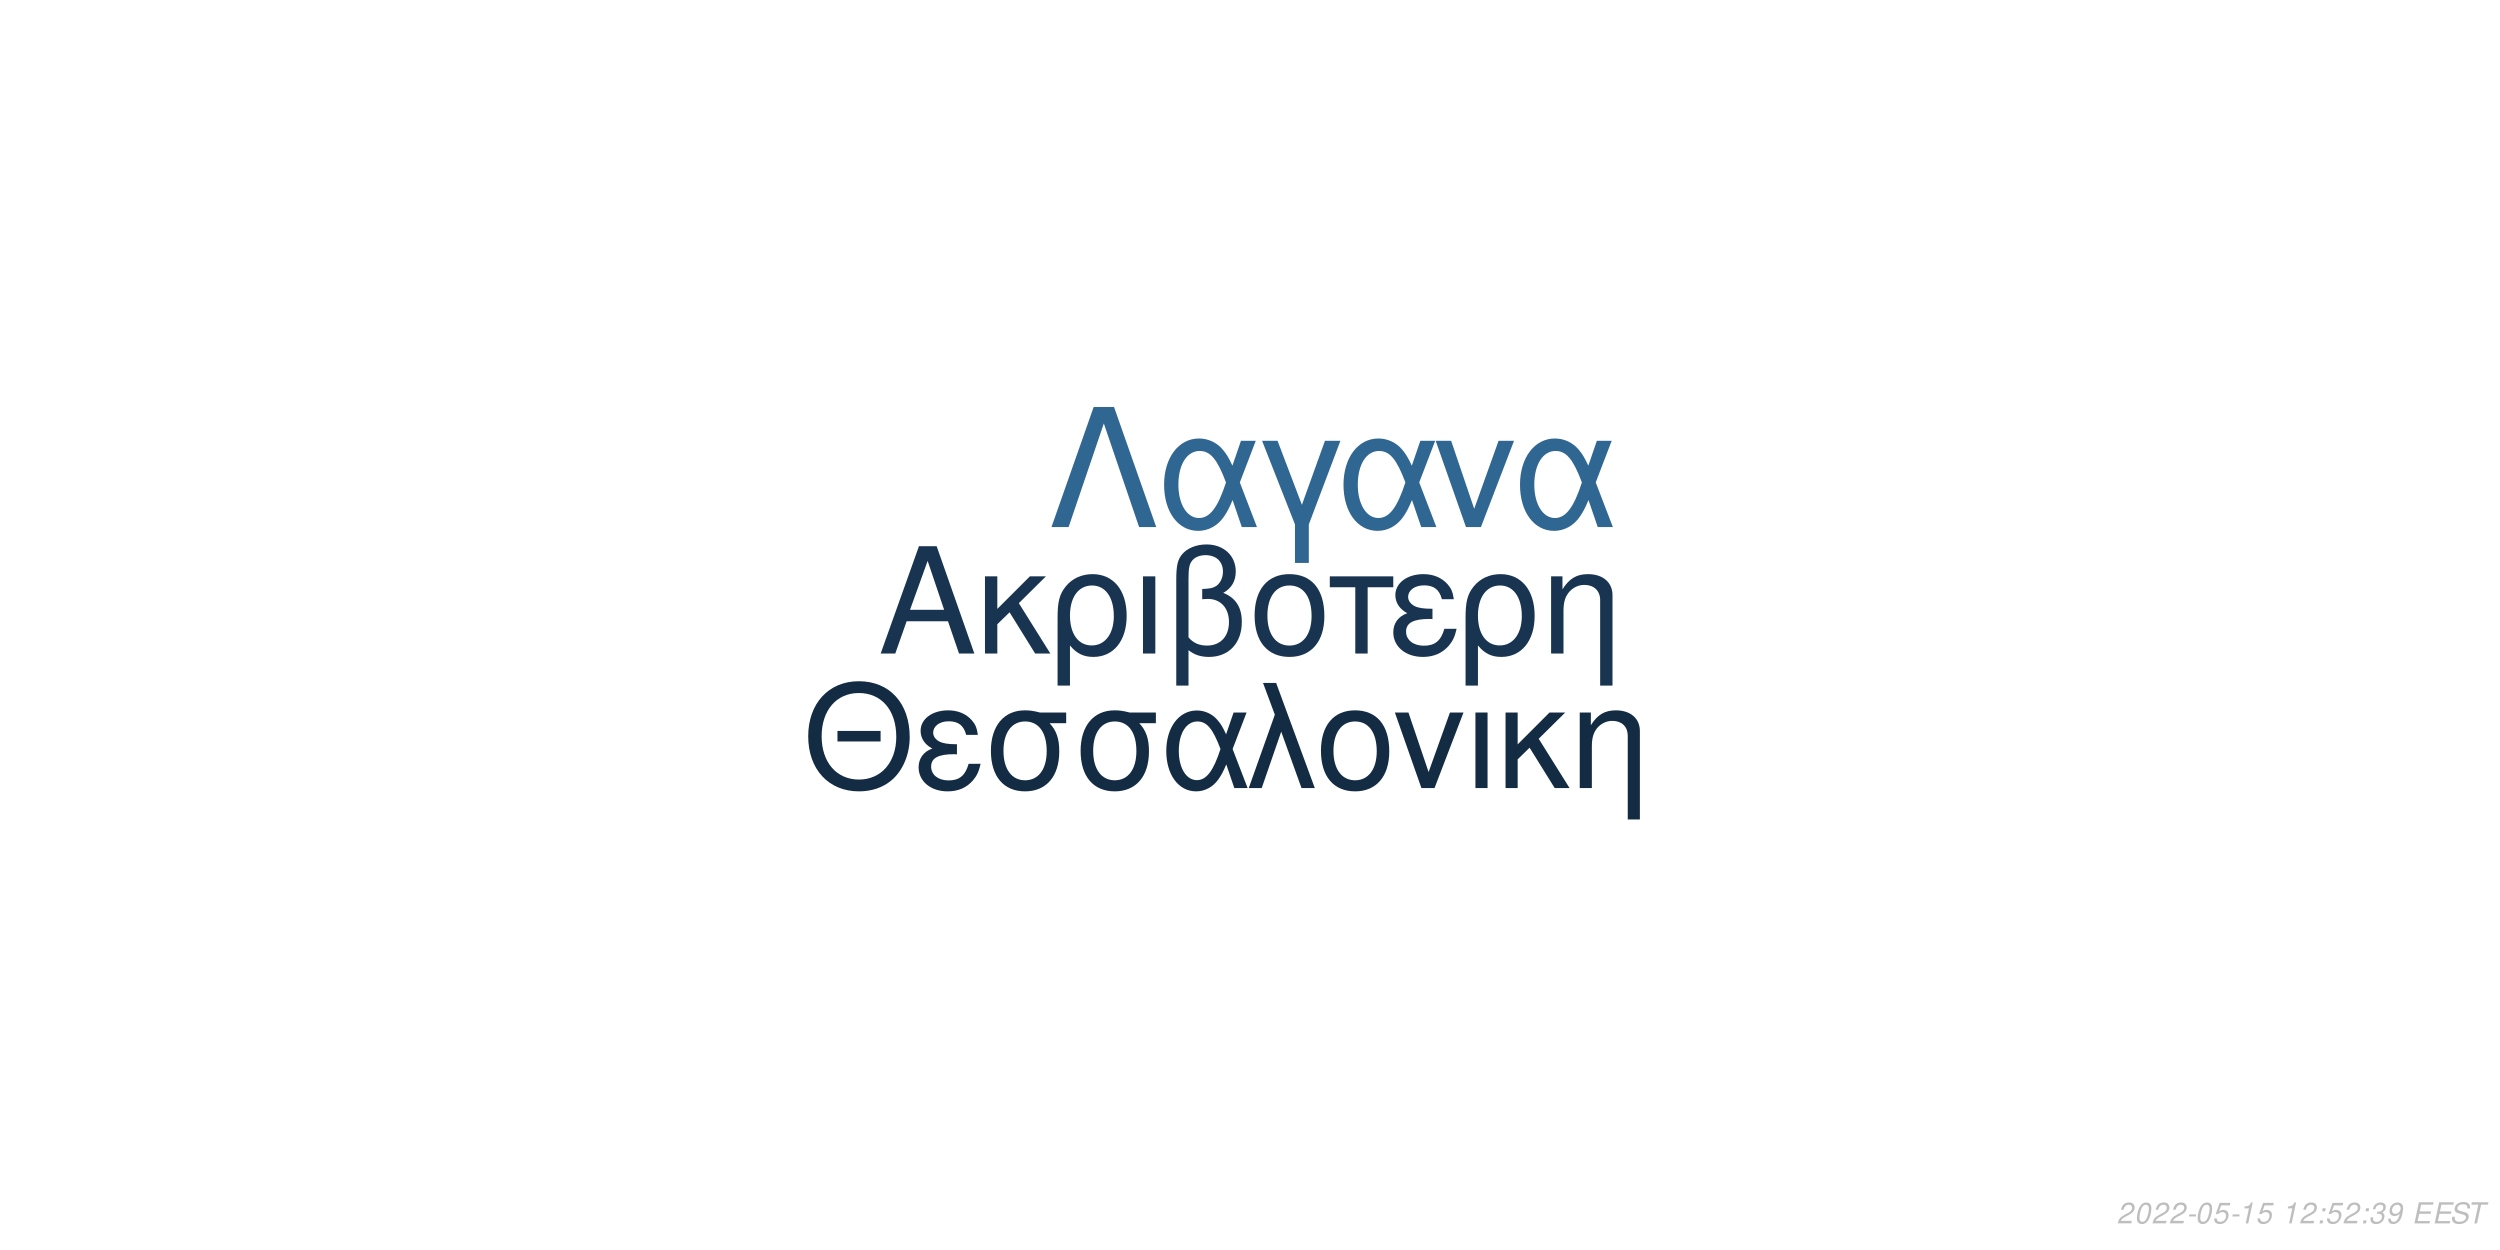
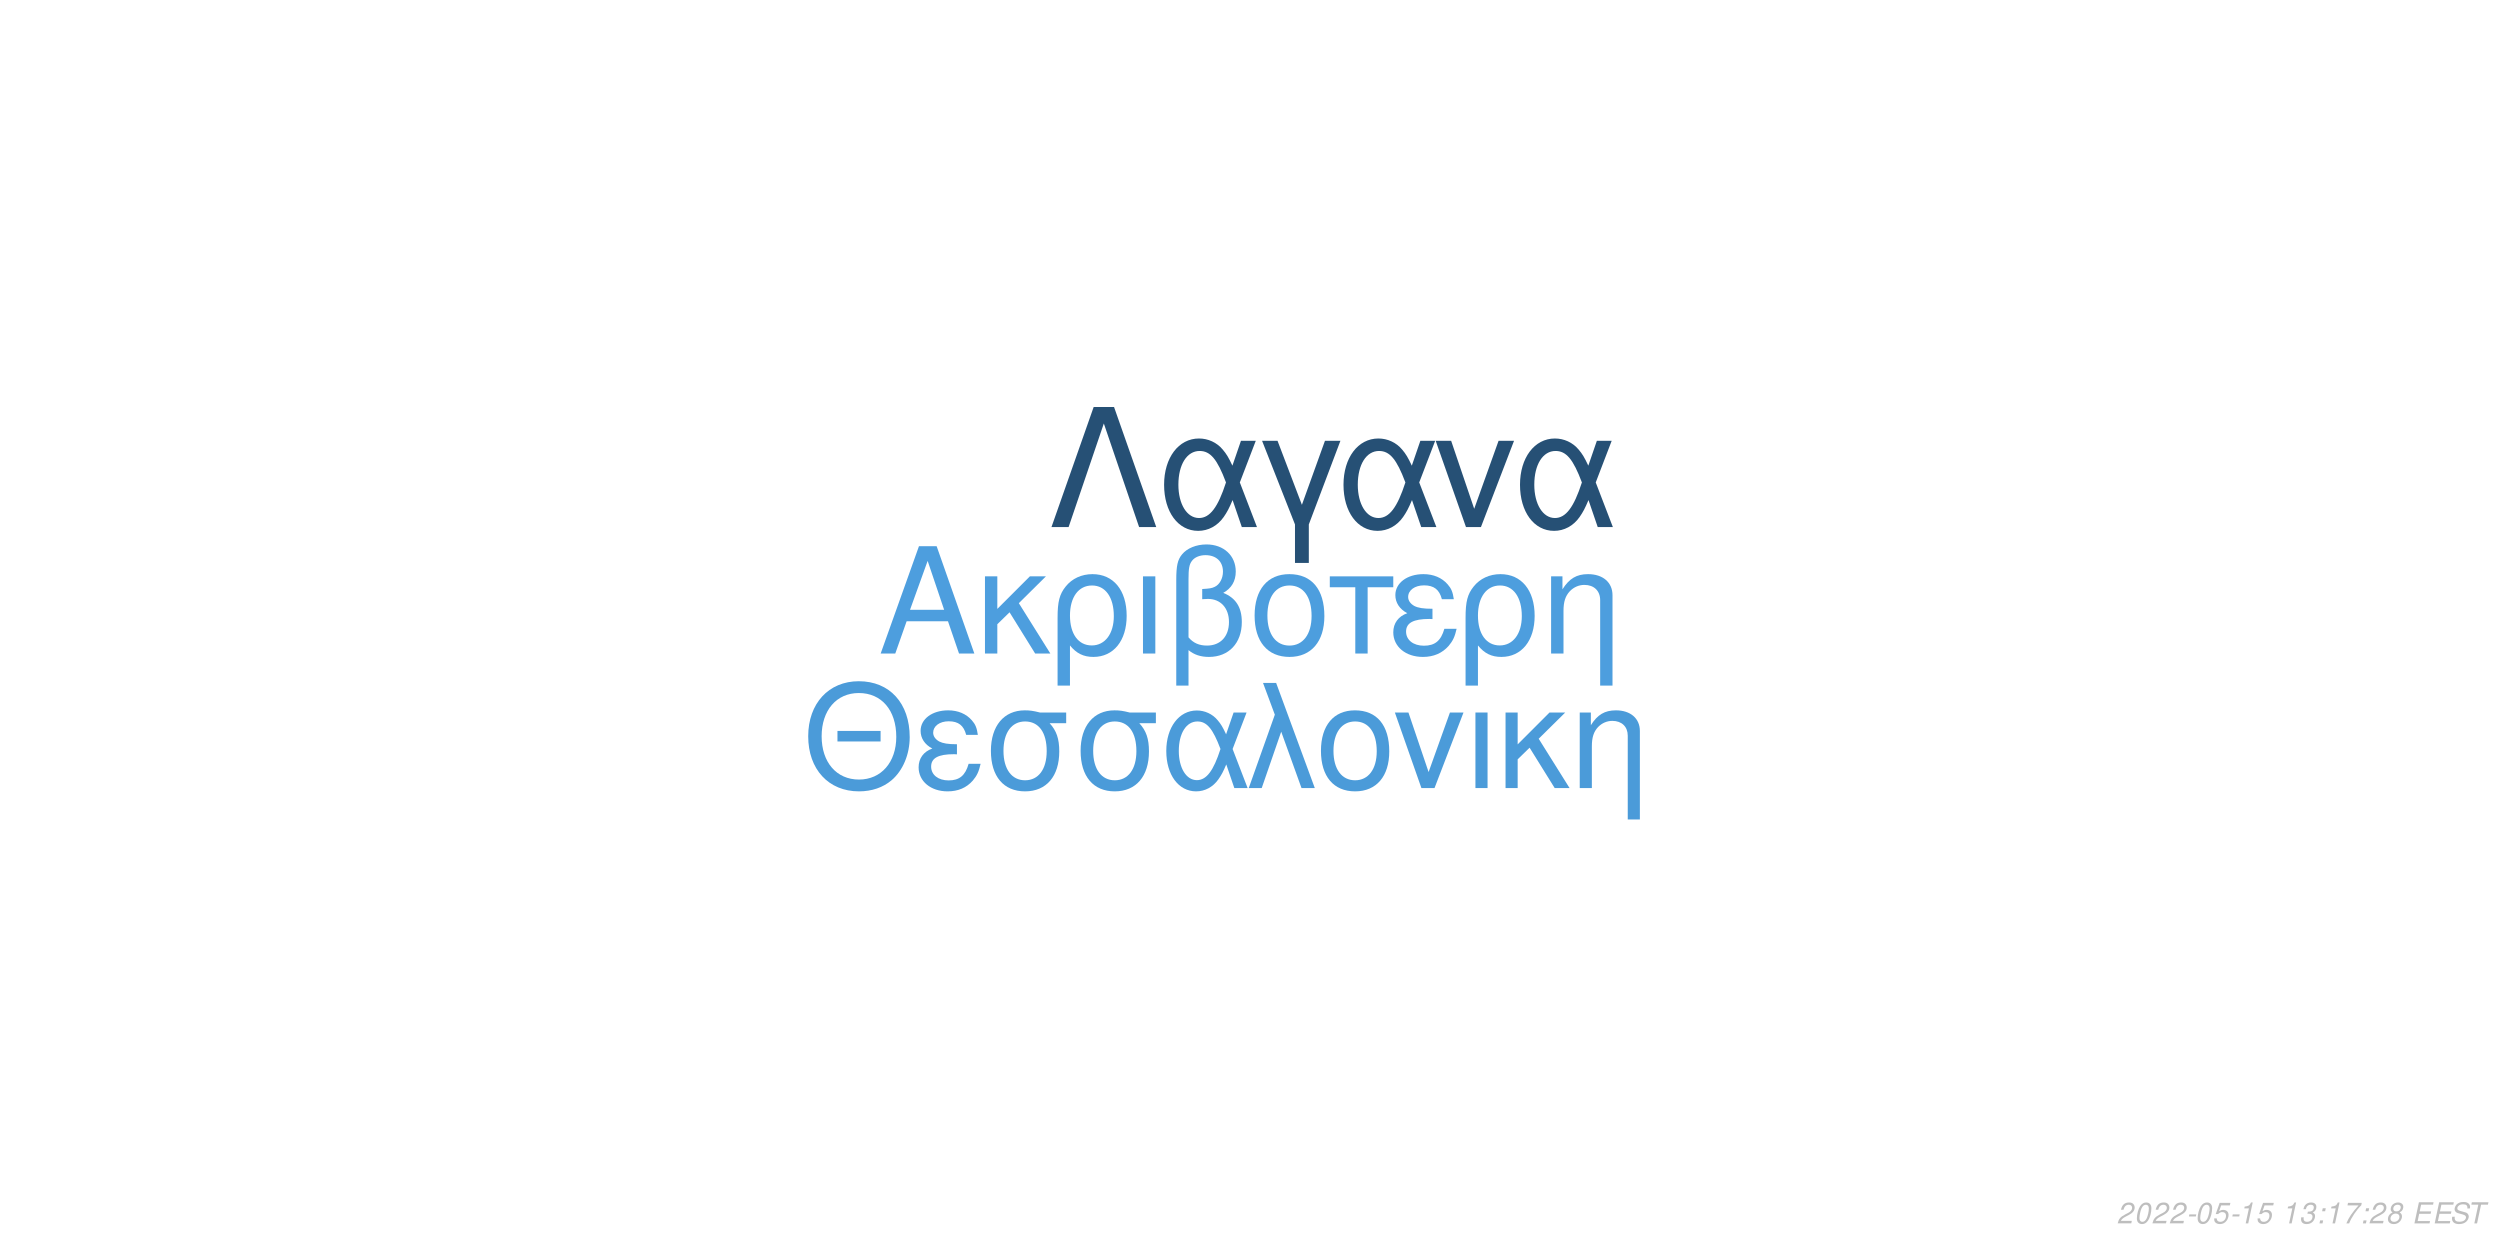
<svg xmlns="http://www.w3.org/2000/svg" xmlns:xlink="http://www.w3.org/1999/xlink" width="864pt" height="432pt" viewBox="0 0 864 432" version="1.1">
  <defs>
    <g>
      <symbol overflow="visible" id="glyph0-0">
        <path style="stroke:none;" d="" />
      </symbol>
      <symbol overflow="visible" id="glyph0-1">
        <path style="stroke:none;" d="M 24.125 -11.141 L 27.938 0 L 33.234 0 L 20.203 -37.094 L 14.094 -37.094 L 0.859 0 L 5.906 0 L 9.828 -11.141 Z M 22.797 -15.109 L 11 -15.109 L 17.094 -32.016 Z M 22.797 -15.109 " />
      </symbol>
      <symbol overflow="visible" id="glyph0-2">
        <path style="stroke:none;" d="M 7.172 -15.422 L 7.172 -26.672 L 2.906 -26.672 L 2.906 0 L 7.172 0 L 7.172 -10.125 L 11.406 -14.25 L 20.25 0 L 25.5 0 L 14.609 -17.406 L 23.969 -26.672 L 18.422 -26.672 Z M 7.172 -15.422 " />
      </symbol>
      <symbol overflow="visible" id="glyph0-3">
        <path style="stroke:none;" d="M 3 11.094 L 7.281 11.094 L 7.281 -2.797 C 9.516 -0.047 11.953 1.172 15.375 1.172 C 22.344 1.172 26.875 -4.422 26.875 -13.031 C 26.875 -21.891 22.297 -27.438 15.062 -27.438 C 11.297 -27.438 7.984 -25.906 5.797 -23.156 C 3.672 -20.516 3 -17.969 3 -12.359 Z M 14.906 -23.516 C 19.547 -23.516 22.438 -19.438 22.438 -12.922 C 22.438 -6.812 19.391 -2.797 14.812 -2.797 C 10.172 -2.797 7.281 -6.766 7.281 -13.125 C 7.281 -19.484 10.234 -23.516 14.906 -23.516 Z M 14.906 -23.516 " />
      </symbol>
      <symbol overflow="visible" id="glyph0-4">
        <path style="stroke:none;" d="M 3.516 0 L 7.781 0 L 7.781 -26.672 L 3.516 -26.672 Z M 3.516 0 " />
      </symbol>
      <symbol overflow="visible" id="glyph0-5">
        <path style="stroke:none;" d="M 4.016 11.094 L 8.25 11.094 L 8.25 -1.172 C 10.172 0.406 12.422 1.172 15.312 1.172 C 22.188 1.172 26.672 -3.609 26.672 -10.891 C 26.672 -15.984 24.578 -19.234 20.25 -20.969 C 23.109 -22.547 24.578 -25.031 24.578 -28.344 C 24.578 -33.844 20.406 -37.703 14.453 -37.703 C 10.938 -37.703 7.734 -36.391 6 -34.25 C 4.484 -32.422 4.016 -30.328 4.016 -25.391 Z M 8.25 -25.656 C 8.25 -29.359 8.5 -30.844 9.469 -32.062 C 10.375 -33.281 12.156 -34 14.094 -34 C 17.812 -34 20.156 -31.812 20.156 -28.297 C 20.156 -25.953 18.984 -23.812 17.297 -23.047 C 16.281 -22.547 15.469 -22.438 12.984 -22.297 L 12.984 -18.781 C 13.734 -18.828 14.344 -18.875 14.969 -18.875 C 19.344 -18.875 22.234 -15.719 22.234 -10.891 C 22.234 -5.906 19.281 -2.75 14.656 -2.75 C 11.953 -2.75 9.922 -3.609 8.25 -5.594 Z M 8.25 -25.656 " />
      </symbol>
      <symbol overflow="visible" id="glyph0-6">
        <path style="stroke:none;" d="M 14.094 -27.438 C 6.562 -27.438 2.094 -22.094 2.094 -13.125 C 2.094 -4.125 6.562 1.172 14.141 1.172 C 21.672 1.172 26.203 -4.172 26.203 -12.922 C 26.203 -22.188 21.828 -27.438 14.094 -27.438 Z M 14.141 -23.516 C 18.938 -23.516 21.781 -19.594 21.781 -12.984 C 21.781 -6.672 18.828 -2.75 14.141 -2.75 C 9.422 -2.75 6.516 -6.672 6.516 -13.125 C 6.516 -19.594 9.422 -23.516 14.141 -23.516 Z M 14.141 -23.516 " />
      </symbol>
      <symbol overflow="visible" id="glyph0-7">
        <path style="stroke:none;" d="M 7.891 0 L 12.156 0 L 12.156 -22.906 L 21.016 -22.906 L 21.016 -26.672 L -0.922 -26.672 L -0.922 -22.906 L 7.891 -22.906 Z M 7.891 0 " />
      </symbol>
      <symbol overflow="visible" id="glyph0-8">
        <path style="stroke:none;" d="M 14.562 -15.469 C 11.344 -15.469 9.562 -15.781 8.297 -16.438 C 6.922 -17.203 6.156 -18.328 6.156 -19.547 C 6.156 -21.891 8.453 -23.562 11.656 -23.562 C 15.062 -23.562 16.953 -22.094 17.812 -18.781 L 21.938 -18.781 C 21.578 -21.266 21.062 -22.5 19.797 -23.922 C 17.812 -26.203 14.906 -27.438 11.453 -27.438 C 5.797 -27.438 1.734 -24.375 1.734 -20.203 C 1.734 -17.609 3.156 -15.375 5.859 -13.938 C 2.797 -12.875 1.016 -10.484 1.016 -7.328 C 1.016 -2.391 5.297 1.172 11.25 1.172 C 14.969 1.172 17.906 -0.109 20.156 -2.641 C 21.578 -4.328 22.297 -5.797 22.906 -8.547 L 18.672 -8.547 C 17.5 -4.422 15.422 -2.703 11.609 -2.703 C 7.938 -2.703 5.438 -4.688 5.438 -7.578 C 5.438 -10.578 7.938 -11.953 13.484 -11.953 C 13.641 -11.953 14.094 -11.953 14.562 -11.906 Z M 14.562 -15.469 " />
      </symbol>
      <symbol overflow="visible" id="glyph0-9">
        <path style="stroke:none;" d="M 3.562 -26.672 L 3.562 0 L 7.844 0 L 7.844 -14.703 C 7.844 -17.906 8.5 -19.891 10.031 -21.531 C 11.406 -22.953 13.188 -23.719 15.062 -23.719 C 18.375 -23.719 20.516 -21.672 20.516 -18.469 L 20.516 11.094 L 24.781 11.094 L 24.781 -20.156 C 24.781 -24.578 21.469 -27.438 16.328 -27.438 C 12.359 -27.438 9.828 -25.906 7.484 -22.188 L 7.484 -26.672 Z M 3.562 -26.672 " />
      </symbol>
      <symbol overflow="visible" id="glyph1-0">
        <path style="stroke:none;" d="" />
      </symbol>
      <symbol overflow="visible" id="glyph1-1">
        <path style="stroke:none;" d="M 26.859 -19.734 L 11.953 -19.734 L 11.953 -16.094 L 26.859 -16.094 Z M 19.328 -36.922 C 8.922 -36.922 1.844 -29.25 1.844 -17.891 C 1.844 -6.484 8.875 1.141 19.391 1.141 C 23.812 1.141 27.703 -0.203 30.641 -2.688 C 34.578 -6.031 36.922 -11.656 36.922 -17.594 C 36.922 -29.297 30 -36.922 19.328 -36.922 Z M 19.328 -32.844 C 27.203 -32.844 32.281 -26.906 32.281 -17.688 C 32.281 -8.922 27.062 -2.938 19.391 -2.938 C 11.609 -2.938 6.484 -8.922 6.484 -17.891 C 6.484 -26.859 11.609 -32.844 19.328 -32.844 Z M 19.328 -32.844 " />
      </symbol>
      <symbol overflow="visible" id="glyph1-2">
        <path style="stroke:none;" d="M 14.25 -15.141 C 11.109 -15.141 9.375 -15.453 8.125 -16.094 C 6.781 -16.844 6.031 -17.938 6.031 -19.141 C 6.031 -21.422 8.266 -23.078 11.406 -23.078 C 14.75 -23.078 16.594 -21.625 17.438 -18.391 L 21.469 -18.391 C 21.125 -20.828 20.625 -22.031 19.391 -23.422 C 17.438 -25.656 14.594 -26.859 11.219 -26.859 C 5.688 -26.859 1.688 -23.875 1.688 -19.781 C 1.688 -17.234 3.094 -15.047 5.734 -13.656 C 2.734 -12.609 1 -10.266 1 -7.172 C 1 -2.344 5.188 1.141 11.016 1.141 C 14.656 1.141 17.547 -0.094 19.734 -2.594 C 21.125 -4.234 21.828 -5.688 22.422 -8.375 L 18.281 -8.375 C 17.141 -4.328 15.094 -2.641 11.359 -2.641 C 7.766 -2.641 5.328 -4.578 5.328 -7.422 C 5.328 -10.359 7.766 -11.703 13.203 -11.703 C 13.359 -11.703 13.797 -11.703 14.25 -11.656 Z M 14.25 -15.141 " />
      </symbol>
      <symbol overflow="visible" id="glyph1-3">
        <path style="stroke:none;" d="M 29 -26.109 L 19.938 -26.109 C 17.594 -26.703 16.438 -26.859 14.703 -26.859 C 7.469 -26.859 2.984 -21.469 2.984 -12.859 C 2.984 -4.031 7.375 1.141 14.797 1.141 C 22.172 1.141 26.609 -4.078 26.609 -12.656 C 26.609 -17.047 25.656 -19.828 23.266 -22.422 L 29 -22.422 Z M 14.797 -23.016 C 19.531 -23.016 22.266 -19.234 22.266 -12.75 C 22.266 -6.531 19.438 -2.688 14.797 -2.688 C 10.172 -2.688 7.328 -6.531 7.328 -12.859 C 7.328 -19.188 10.172 -23.016 14.797 -23.016 Z M 14.797 -23.016 " />
      </symbol>
      <symbol overflow="visible" id="glyph1-4">
        <path style="stroke:none;" d="M 29.344 -26.109 L 24.859 -26.109 L 22.266 -18.578 C 21.125 -21.031 20.484 -22.125 19.328 -23.469 C 17.547 -25.609 14.906 -26.812 12.156 -26.812 C 5.984 -26.812 1.594 -20.984 1.594 -12.812 C 1.594 -4.578 5.828 1.141 11.906 1.141 C 14.953 1.141 17.734 -0.344 19.625 -3.047 C 20.672 -4.531 21.281 -5.688 22.328 -8.172 L 25.109 0 L 29.703 0 L 24.516 -13.5 Z M 20.328 -13.5 C 17.891 -5.922 15.453 -2.734 12.156 -2.734 C 8.516 -2.734 5.922 -6.922 5.922 -12.812 C 5.922 -18.938 8.516 -23.016 12.359 -23.016 C 15.594 -23.016 17.688 -20.531 20.328 -13.5 Z M 20.328 -13.5 " />
      </symbol>
      <symbol overflow="visible" id="glyph1-5">
        <path style="stroke:none;" d="M 1.094 0 L 5.578 0 L 12.312 -19.484 L 19.328 0 L 23.922 0 L 10.562 -36.328 L 6.031 -36.328 L 10.109 -25.359 Z M 1.094 0 " />
      </symbol>
      <symbol overflow="visible" id="glyph1-6">
        <path style="stroke:none;" d="M 13.797 -26.859 C 6.422 -26.859 2.047 -21.625 2.047 -12.859 C 2.047 -4.031 6.422 1.141 13.859 1.141 C 21.234 1.141 25.656 -4.078 25.656 -12.656 C 25.656 -21.719 21.375 -26.859 13.797 -26.859 Z M 13.859 -23.016 C 18.531 -23.016 21.328 -19.188 21.328 -12.703 C 21.328 -6.531 18.438 -2.688 13.859 -2.688 C 9.219 -2.688 6.375 -6.531 6.375 -12.859 C 6.375 -19.188 9.219 -23.016 13.859 -23.016 Z M 13.859 -23.016 " />
      </symbol>
      <symbol overflow="visible" id="glyph1-7">
        <path style="stroke:none;" d="M 14.297 0 L 24.312 -26.109 L 19.625 -26.109 L 12.25 -5.531 L 5.281 -26.109 L 0.594 -26.109 L 9.766 0 Z M 14.297 0 " />
      </symbol>
      <symbol overflow="visible" id="glyph1-8">
        <path style="stroke:none;" d="M 3.438 0 L 7.625 0 L 7.625 -26.109 L 3.438 -26.109 Z M 3.438 0 " />
      </symbol>
      <symbol overflow="visible" id="glyph1-9">
        <path style="stroke:none;" d="M 7.031 -15.094 L 7.031 -26.109 L 2.844 -26.109 L 2.844 0 L 7.031 0 L 7.031 -9.922 L 11.156 -13.953 L 19.828 0 L 24.969 0 L 14.297 -17.047 L 23.469 -26.109 L 18.031 -26.109 Z M 7.031 -15.094 " />
      </symbol>
      <symbol overflow="visible" id="glyph1-10">
        <path style="stroke:none;" d="M 3.484 -26.109 L 3.484 0 L 7.672 0 L 7.672 -14.406 C 7.672 -17.547 8.328 -19.484 9.812 -21.078 C 11.156 -22.469 12.906 -23.219 14.75 -23.219 C 17.984 -23.219 20.078 -21.234 20.078 -18.094 L 20.078 10.859 L 24.266 10.859 L 24.266 -19.734 C 24.266 -24.062 21.031 -26.859 16 -26.859 C 12.109 -26.859 9.609 -25.359 7.328 -21.719 L 7.328 -26.109 Z M 3.484 -26.109 " />
      </symbol>
      <symbol overflow="visible" id="glyph2-0">
        <path style="stroke:none;" d="" />
      </symbol>
      <symbol overflow="visible" id="glyph2-1">
        <path style="stroke:none;" d="M 22.531 -41.484 L 15.484 -41.484 L 0.906 0 L 6.828 0 L 19 -35.797 L 31.188 0 L 37.109 0 Z M 22.531 -41.484 " />
      </symbol>
      <symbol overflow="visible" id="glyph2-2">
        <path style="stroke:none;" d="M 33.516 -29.812 L 28.391 -29.812 L 25.438 -21.219 C 24.125 -24.016 23.391 -25.266 22.078 -26.797 C 20.031 -29.25 17.016 -30.609 13.891 -30.609 C 6.828 -30.609 1.828 -23.953 1.828 -14.625 C 1.828 -5.234 6.656 1.312 13.594 1.312 C 17.078 1.312 20.266 -0.391 22.422 -3.469 C 23.609 -5.172 24.297 -6.484 25.5 -9.328 L 28.688 0 L 33.922 0 L 28 -15.422 Z M 23.219 -15.422 C 20.422 -6.766 17.641 -3.125 13.891 -3.125 C 9.734 -3.125 6.766 -7.906 6.766 -14.625 C 6.766 -21.625 9.734 -26.297 14.109 -26.297 C 17.812 -26.297 20.203 -23.453 23.219 -15.422 Z M 23.219 -15.422 " />
      </symbol>
      <symbol overflow="visible" id="glyph2-3">
        <path style="stroke:none;" d="M 12.062 12.406 L 16.844 12.406 L 16.844 -0.906 L 27.766 -29.812 L 22.422 -29.812 L 14.453 -7.688 L 6.031 -29.812 L 0.688 -29.812 L 12.062 -0.906 Z M 12.062 12.406 " />
      </symbol>
      <symbol overflow="visible" id="glyph2-4">
        <path style="stroke:none;" d="M 16.328 0 L 27.766 -29.812 L 22.422 -29.812 L 14 -6.312 L 6.031 -29.812 L 0.688 -29.812 L 11.156 0 Z M 16.328 0 " />
      </symbol>
      <symbol overflow="visible" id="glyph3-0">
        <path style="stroke:none;" d="" />
      </symbol>
      <symbol overflow="visible" id="glyph3-1">
        <path style="stroke:none;" d="M 5.234 -0.875 L 1.469 -0.875 C 1.641 -1.375 2.203 -1.891 3.109 -2.344 L 4.234 -2.938 C 5.562 -3.625 6.219 -4.469 6.219 -5.484 C 6.219 -5.938 6.062 -6.359 5.797 -6.656 C 5.469 -7.047 4.984 -7.234 4.312 -7.234 C 2.766 -7.234 1.891 -6.453 1.484 -4.734 L 2.375 -4.734 C 2.484 -5.188 2.609 -5.484 2.797 -5.75 C 3.094 -6.203 3.609 -6.453 4.188 -6.453 C 4.891 -6.453 5.344 -6.031 5.344 -5.375 C 5.344 -4.703 4.859 -4.094 4.016 -3.656 L 2.984 -3.125 C 1.234 -2.188 0.797 -1.656 0.344 -0.016 L 5.047 -0.016 Z M 5.234 -0.875 " />
      </symbol>
      <symbol overflow="visible" id="glyph3-2">
        <path style="stroke:none;" d="M 4.203 -7.234 C 3.375 -7.234 2.688 -6.812 2.125 -5.984 C 1.484 -5.047 0.984 -3.188 0.984 -1.734 C 0.984 -1.109 1.172 -0.562 1.484 -0.266 C 1.797 0.047 2.281 0.234 2.766 0.234 C 3.625 0.234 4.281 -0.156 4.859 -1.016 C 5.516 -1.953 6 -3.797 6 -5.266 C 6 -6.5 5.328 -7.234 4.203 -7.234 Z M 4.094 -6.453 C 4.734 -6.453 5.125 -5.984 5.125 -5.156 C 5.125 -4.203 4.781 -2.625 4.406 -1.812 C 3.984 -0.938 3.516 -0.547 2.875 -0.547 C 2.25 -0.547 1.875 -1.031 1.875 -1.828 C 1.875 -2.797 2.203 -4.344 2.594 -5.203 C 2.984 -6.047 3.453 -6.453 4.094 -6.453 Z M 4.094 -6.453 " />
      </symbol>
      <symbol overflow="visible" id="glyph3-3">
        <path style="stroke:none;" d="M 3.516 -3.125 L 1.125 -3.125 L 0.969 -2.406 L 3.359 -2.406 Z M 3.516 -3.125 " />
      </symbol>
      <symbol overflow="visible" id="glyph3-4">
        <path style="stroke:none;" d="M 6.297 -7.094 L 2.594 -7.094 L 1.234 -3.234 L 2.047 -3.234 C 2.656 -3.766 2.938 -3.906 3.531 -3.906 C 4.328 -3.906 4.797 -3.453 4.797 -2.688 C 4.797 -1.438 3.969 -0.547 2.828 -0.547 C 2.031 -0.547 1.609 -0.938 1.578 -1.734 L 0.703 -1.734 L 0.703 -1.516 C 0.703 -0.938 0.844 -0.547 1.188 -0.266 C 1.562 0.062 2.078 0.234 2.703 0.234 C 3.656 0.234 4.391 -0.156 4.984 -0.922 C 5.422 -1.5 5.672 -2.234 5.672 -2.953 C 5.672 -4 4.938 -4.672 3.812 -4.672 C 3.328 -4.672 2.906 -4.547 2.406 -4.234 L 3.109 -6.219 L 6.109 -6.219 Z M 6.297 -7.094 " />
      </symbol>
      <symbol overflow="visible" id="glyph3-5">
        <path style="stroke:none;" d="M 3.703 -5.188 L 2.594 0 L 3.469 0 L 5.016 -7.234 L 4.438 -7.234 C 3.906 -6.156 3.688 -6.016 2.234 -5.812 L 2.109 -5.188 Z M 3.703 -5.188 " />
      </symbol>
      <symbol overflow="visible" id="glyph3-6">
        <path style="stroke:none;" d="" />
      </symbol>
      <symbol overflow="visible" id="glyph3-7">
+         <path style="stroke:none;" d="M 2.922 -3.312 C 3.125 -3.344 3.234 -3.344 3.375 -3.344 C 4.203 -3.344 4.688 -3 4.688 -2.406 C 4.688 -1.312 3.906 -0.547 2.781 -0.547 C 2.047 -0.547 1.594 -0.938 1.594 -1.562 C 1.594 -1.719 1.609 -1.844 1.656 -2.094 L 0.766 -2.094 C 0.734 -1.797 0.719 -1.641 0.719 -1.469 C 0.719 -0.375 1.406 0.234 2.641 0.234 C 3.547 0.234 4.297 -0.078 4.812 -0.656 C 5.266 -1.156 5.562 -1.875 5.562 -2.547 C 5.562 -3.125 5.344 -3.453 4.797 -3.734 C 5.641 -4.234 6.016 -4.844 6.016 -5.734 C 6.016 -6.656 5.312 -7.234 4.203 -7.234 C 3.375 -7.234 2.672 -6.938 2.188 -6.375 C 1.891 -6.031 1.703 -5.641 1.516 -4.906 L 2.391 -4.906 C 2.5 -5.359 2.594 -5.594 2.734 -5.812 C 3.047 -6.234 3.516 -6.453 4.078 -6.453 C 4.734 -6.453 5.141 -6.125 5.141 -5.578 C 5.141 -5.188 5.016 -4.797 4.797 -4.547 C 4.516 -4.234 4 -4.062 3.266 -4.062 L 3.078 -4.062 Z M 2.922 -3.312 " />
+       </symbol>
+       <symbol overflow="visible" id="glyph3-8">
        <path style="stroke:none;" d="M 2.359 -1.031 L 1.312 -1.031 L 1.094 0 L 2.141 0 Z M 3.266 -5.234 L 2.219 -5.234 L 2 -4.203 L 3.047 -4.203 Z M 3.266 -5.234 " />
      </symbol>
-       <symbol overflow="visible" id="glyph3-8">
-         <path style="stroke:none;" d="M 2.922 -3.312 C 3.125 -3.344 3.234 -3.344 3.375 -3.344 C 4.203 -3.344 4.688 -3 4.688 -2.406 C 4.688 -1.312 3.906 -0.547 2.781 -0.547 C 2.047 -0.547 1.594 -0.938 1.594 -1.562 C 1.594 -1.719 1.609 -1.844 1.656 -2.094 L 0.766 -2.094 C 0.734 -1.797 0.719 -1.641 0.719 -1.469 C 0.719 -0.375 1.406 0.234 2.641 0.234 C 3.547 0.234 4.297 -0.078 4.812 -0.656 C 5.266 -1.156 5.562 -1.875 5.562 -2.547 C 5.562 -3.125 5.344 -3.453 4.797 -3.734 C 5.641 -4.234 6.016 -4.844 6.016 -5.734 C 6.016 -6.656 5.312 -7.234 4.203 -7.234 C 3.375 -7.234 2.672 -6.938 2.188 -6.375 C 1.891 -6.031 1.703 -5.641 1.516 -4.906 L 2.391 -4.906 C 2.5 -5.359 2.594 -5.594 2.734 -5.812 C 3.047 -6.234 3.516 -6.453 4.078 -6.453 C 4.734 -6.453 5.141 -6.125 5.141 -5.578 C 5.141 -5.188 5.016 -4.797 4.797 -4.547 C 4.516 -4.234 4 -4.062 3.266 -4.062 L 3.078 -4.062 Z M 2.922 -3.312 " />
-       </symbol>
      <symbol overflow="visible" id="glyph3-9">
-         <path style="stroke:none;" d="M 0.844 -1.656 C 0.844 -1.547 0.844 -1.438 0.844 -1.375 C 0.844 -0.406 1.531 0.234 2.578 0.234 C 3.203 0.234 3.766 0.016 4.297 -0.438 C 4.938 -1 5.312 -1.656 5.594 -2.719 C 5.844 -3.672 6.016 -4.766 6.016 -5.375 C 6.016 -5.844 5.844 -6.328 5.547 -6.656 C 5.203 -7.031 4.703 -7.234 4.062 -7.234 C 2.516 -7.234 1.297 -5.938 1.297 -4.266 C 1.297 -3.203 1.984 -2.547 3.047 -2.547 C 3.484 -2.547 3.953 -2.672 4.281 -2.891 C 4.406 -2.984 4.547 -3.078 4.828 -3.344 C 4.438 -1.484 3.703 -0.547 2.703 -0.547 C 2.109 -0.547 1.719 -0.938 1.719 -1.547 L 1.719 -1.656 Z M 3.953 -6.453 C 4.625 -6.453 5.141 -5.953 5.141 -5.281 C 5.141 -4.188 4.312 -3.312 3.297 -3.312 C 2.594 -3.312 2.172 -3.734 2.172 -4.453 C 2.172 -5.562 2.984 -6.453 3.953 -6.453 Z M 3.953 -6.453 " />
+         <path style="stroke:none;" d="M 6.703 -7.094 L 1.953 -7.094 L 1.766 -6.219 L 5.594 -6.219 C 3.344 -3.688 2.266 -2.109 1.375 0 L 2.344 0 C 3.031 -1.906 4.828 -4.594 6.547 -6.281 Z M 6.703 -7.094 " />
      </symbol>
      <symbol overflow="visible" id="glyph3-10">
+         <path style="stroke:none;" d="M 4.766 -3.797 C 5.078 -3.969 5.234 -4.078 5.438 -4.234 C 5.812 -4.594 6.062 -5.172 6.062 -5.734 C 6.062 -6.625 5.344 -7.234 4.266 -7.234 C 2.812 -7.234 1.703 -6.219 1.703 -4.875 C 1.703 -4.406 1.875 -4.125 2.359 -3.812 C 1.297 -3.312 0.75 -2.516 0.75 -1.469 C 0.75 -0.438 1.547 0.234 2.812 0.234 C 3.656 0.234 4.359 -0.094 4.938 -0.734 C 5.359 -1.234 5.609 -1.859 5.609 -2.438 C 5.609 -3.047 5.312 -3.516 4.766 -3.797 Z M 4.109 -6.453 C 4.797 -6.453 5.188 -6.125 5.188 -5.578 C 5.188 -5.266 5.062 -4.922 4.859 -4.672 C 4.562 -4.312 4.188 -4.156 3.656 -4.156 C 2.984 -4.156 2.594 -4.453 2.594 -4.984 C 2.594 -5.859 3.203 -6.453 4.109 -6.453 Z M 3.453 -3.406 C 4.234 -3.406 4.734 -2.984 4.734 -2.312 C 4.734 -1.312 3.922 -0.547 2.875 -0.547 C 2.125 -0.547 1.625 -0.969 1.625 -1.625 C 1.625 -2.609 2.438 -3.406 3.453 -3.406 Z M 3.453 -3.406 " />
+       </symbol>
+       <symbol overflow="visible" id="glyph3-11">
        <path style="stroke:none;" d="M 2.547 -3.312 L 6.5 -3.312 L 6.688 -4.141 L 2.719 -4.141 L 3.219 -6.469 L 7.344 -6.469 L 7.516 -7.297 L 2.453 -7.297 L 0.906 0 L 6.125 0 L 6.297 -0.812 L 2.016 -0.812 Z M 2.547 -3.312 " />
      </symbol>
-       <symbol overflow="visible" id="glyph3-11">
+       <symbol overflow="visible" id="glyph3-12">
        <path style="stroke:none;" d="M 7.062 -5.156 C 7.125 -5.438 7.141 -5.562 7.141 -5.703 C 7.141 -6.156 6.938 -6.594 6.594 -6.891 C 6.188 -7.25 5.656 -7.406 4.875 -7.406 C 3.844 -7.406 3.047 -7.125 2.5 -6.562 C 2.094 -6.141 1.781 -5.438 1.781 -4.922 C 1.781 -4.297 2.219 -3.766 2.891 -3.562 L 4.594 -3.094 C 5.406 -2.859 5.734 -2.578 5.734 -2.094 C 5.734 -1.781 5.547 -1.406 5.266 -1.141 C 4.844 -0.766 4.266 -0.578 3.453 -0.578 C 2.328 -0.578 1.812 -0.984 1.812 -1.906 C 1.812 -2.047 1.812 -2.125 1.844 -2.312 L 0.984 -2.312 C 0.906 -2.062 0.891 -1.906 0.891 -1.688 C 0.891 -0.484 1.797 0.234 3.297 0.234 C 4.359 0.234 5.234 -0.062 5.812 -0.609 C 6.344 -1.078 6.688 -1.797 6.688 -2.375 C 6.688 -2.641 6.609 -2.906 6.453 -3.156 C 6.234 -3.5 5.938 -3.703 5.469 -3.828 L 3.75 -4.312 C 2.984 -4.547 2.734 -4.734 2.734 -5.188 C 2.734 -5.547 2.875 -5.844 3.188 -6.109 C 3.547 -6.438 4.031 -6.594 4.703 -6.594 C 5.266 -6.594 5.688 -6.484 5.906 -6.297 C 6.094 -6.125 6.219 -5.797 6.219 -5.516 C 6.219 -5.422 6.203 -5.344 6.188 -5.156 Z M 7.062 -5.156 " />
      </symbol>
-       <symbol overflow="visible" id="glyph3-12">
+       <symbol overflow="visible" id="glyph3-13">
        <path style="stroke:none;" d="M 4.938 -6.469 L 7.312 -6.469 L 7.484 -7.297 L 1.75 -7.297 L 1.578 -6.469 L 3.984 -6.469 L 2.609 0 L 3.547 0 Z M 4.938 -6.469 " />
      </symbol>
    </g>
  </defs>
  <g id="surface1">
    <rect x="0" y="0" width="864" height="432" style="fill:rgb(100%,100%,100%);fill-opacity:1;stroke:none;" />
-     <g style="fill:rgb(9.412%,20.392%,31.373%);fill-opacity:1;">
+     <g style="fill:rgb(30.196%,61.961%,87.059%);fill-opacity:1;">
      <use xlink:href="#glyph0-1" x="303.5" y="225.861" />
      <use xlink:href="#glyph0-2" x="337.5" y="225.861" />
      <use xlink:href="#glyph0-3" x="362.5" y="225.861" />
      <use xlink:href="#glyph0-4" x="391.5" y="225.861" />
      <use xlink:href="#glyph0-5" x="402.5" y="225.861" />
      <use xlink:href="#glyph0-6" x="431.5" y="225.861" />
      <use xlink:href="#glyph0-7" x="460.5" y="225.861" />
      <use xlink:href="#glyph0-8" x="480.5" y="225.861" />
      <use xlink:href="#glyph0-3" x="503.5" y="225.861" />
      <use xlink:href="#glyph0-9" x="532.5" y="225.861" />
    </g>
-     <g style="fill:rgb(7.451%,16.863%,26.275%);fill-opacity:1;">
+     <g style="fill:rgb(29.412%,60.784%,85.098%);fill-opacity:1;">
      <use xlink:href="#glyph1-1" x="277.473" y="272.354" />
      <use xlink:href="#glyph1-2" x="316.473" y="272.354" />
      <use xlink:href="#glyph1-3" x="339.473" y="272.354" />
      <use xlink:href="#glyph1-3" x="370.473" y="272.354" />
      <use xlink:href="#glyph1-4" x="401.473" y="272.354" />
      <use xlink:href="#glyph1-5" x="430.473" y="272.354" />
      <use xlink:href="#glyph1-6" x="454.473" y="272.354" />
      <use xlink:href="#glyph1-7" x="481.473" y="272.354" />
      <use xlink:href="#glyph1-8" x="506.473" y="272.354" />
      <use xlink:href="#glyph1-9" x="517.473" y="272.354" />
      <use xlink:href="#glyph1-10" x="542.473" y="272.354" />
    </g>
-     <g style="fill:rgb(18.824%,40%,57.255%);fill-opacity:1;">
+     <g style="fill:rgb(14.902%,31.373%,45.882%);fill-opacity:1;">
      <use xlink:href="#glyph2-1" x="362.484" y="182.152" />
      <use xlink:href="#glyph2-2" x="400.484" y="182.152" />
      <use xlink:href="#glyph2-3" x="435.484" y="182.152" />
      <use xlink:href="#glyph2-2" x="462.484" y="182.152" />
      <use xlink:href="#glyph2-4" x="495.484" y="182.152" />
      <use xlink:href="#glyph2-2" x="523.484" y="182.152" />
    </g>
    <g style="fill:rgb(74.51%,74.51%,74.51%);fill-opacity:1;">
      <use xlink:href="#glyph3-1" x="731.52" y="422.81" />
      <use xlink:href="#glyph3-2" x="737.52" y="422.81" />
      <use xlink:href="#glyph3-1" x="743.52" y="422.81" />
      <use xlink:href="#glyph3-1" x="749.52" y="422.81" />
      <use xlink:href="#glyph3-3" x="755.52" y="422.81" />
      <use xlink:href="#glyph3-2" x="758.52" y="422.81" />
      <use xlink:href="#glyph3-4" x="764.52" y="422.81" />
      <use xlink:href="#glyph3-3" x="770.52" y="422.81" />
      <use xlink:href="#glyph3-5" x="773.52" y="422.81" />
      <use xlink:href="#glyph3-4" x="779.52" y="422.81" />
      <use xlink:href="#glyph3-6" x="785.52" y="422.81" />
      <use xlink:href="#glyph3-5" x="788.52" y="422.81" />
-       <use xlink:href="#glyph3-1" x="794.52" y="422.81" />
-       <use xlink:href="#glyph3-7" x="800.52" y="422.81" />
-       <use xlink:href="#glyph3-4" x="803.52" y="422.81" />
-       <use xlink:href="#glyph3-1" x="809.52" y="422.81" />
-       <use xlink:href="#glyph3-7" x="815.52" y="422.81" />
-       <use xlink:href="#glyph3-8" x="818.52" y="422.81" />
-       <use xlink:href="#glyph3-9" x="824.52" y="422.81" />
+       <use xlink:href="#glyph3-7" x="794.52" y="422.81" />
+       <use xlink:href="#glyph3-8" x="800.52" y="422.81" />
+       <use xlink:href="#glyph3-5" x="803.52" y="422.81" />
+       <use xlink:href="#glyph3-9" x="809.52" y="422.81" />
+       <use xlink:href="#glyph3-8" x="815.52" y="422.81" />
+       <use xlink:href="#glyph3-1" x="818.52" y="422.81" />
+       <use xlink:href="#glyph3-10" x="824.52" y="422.81" />
      <use xlink:href="#glyph3-6" x="830.52" y="422.81" />
-       <use xlink:href="#glyph3-10" x="833.52" y="422.81" />
-       <use xlink:href="#glyph3-10" x="840.52" y="422.81" />
-       <use xlink:href="#glyph3-11" x="846.52" y="422.81" />
-       <use xlink:href="#glyph3-12" x="852.52" y="422.81" />
+       <use xlink:href="#glyph3-11" x="833.52" y="422.81" />
+       <use xlink:href="#glyph3-11" x="840.52" y="422.81" />
+       <use xlink:href="#glyph3-12" x="846.52" y="422.81" />
+       <use xlink:href="#glyph3-13" x="852.52" y="422.81" />
    </g>
  </g>
</svg>
